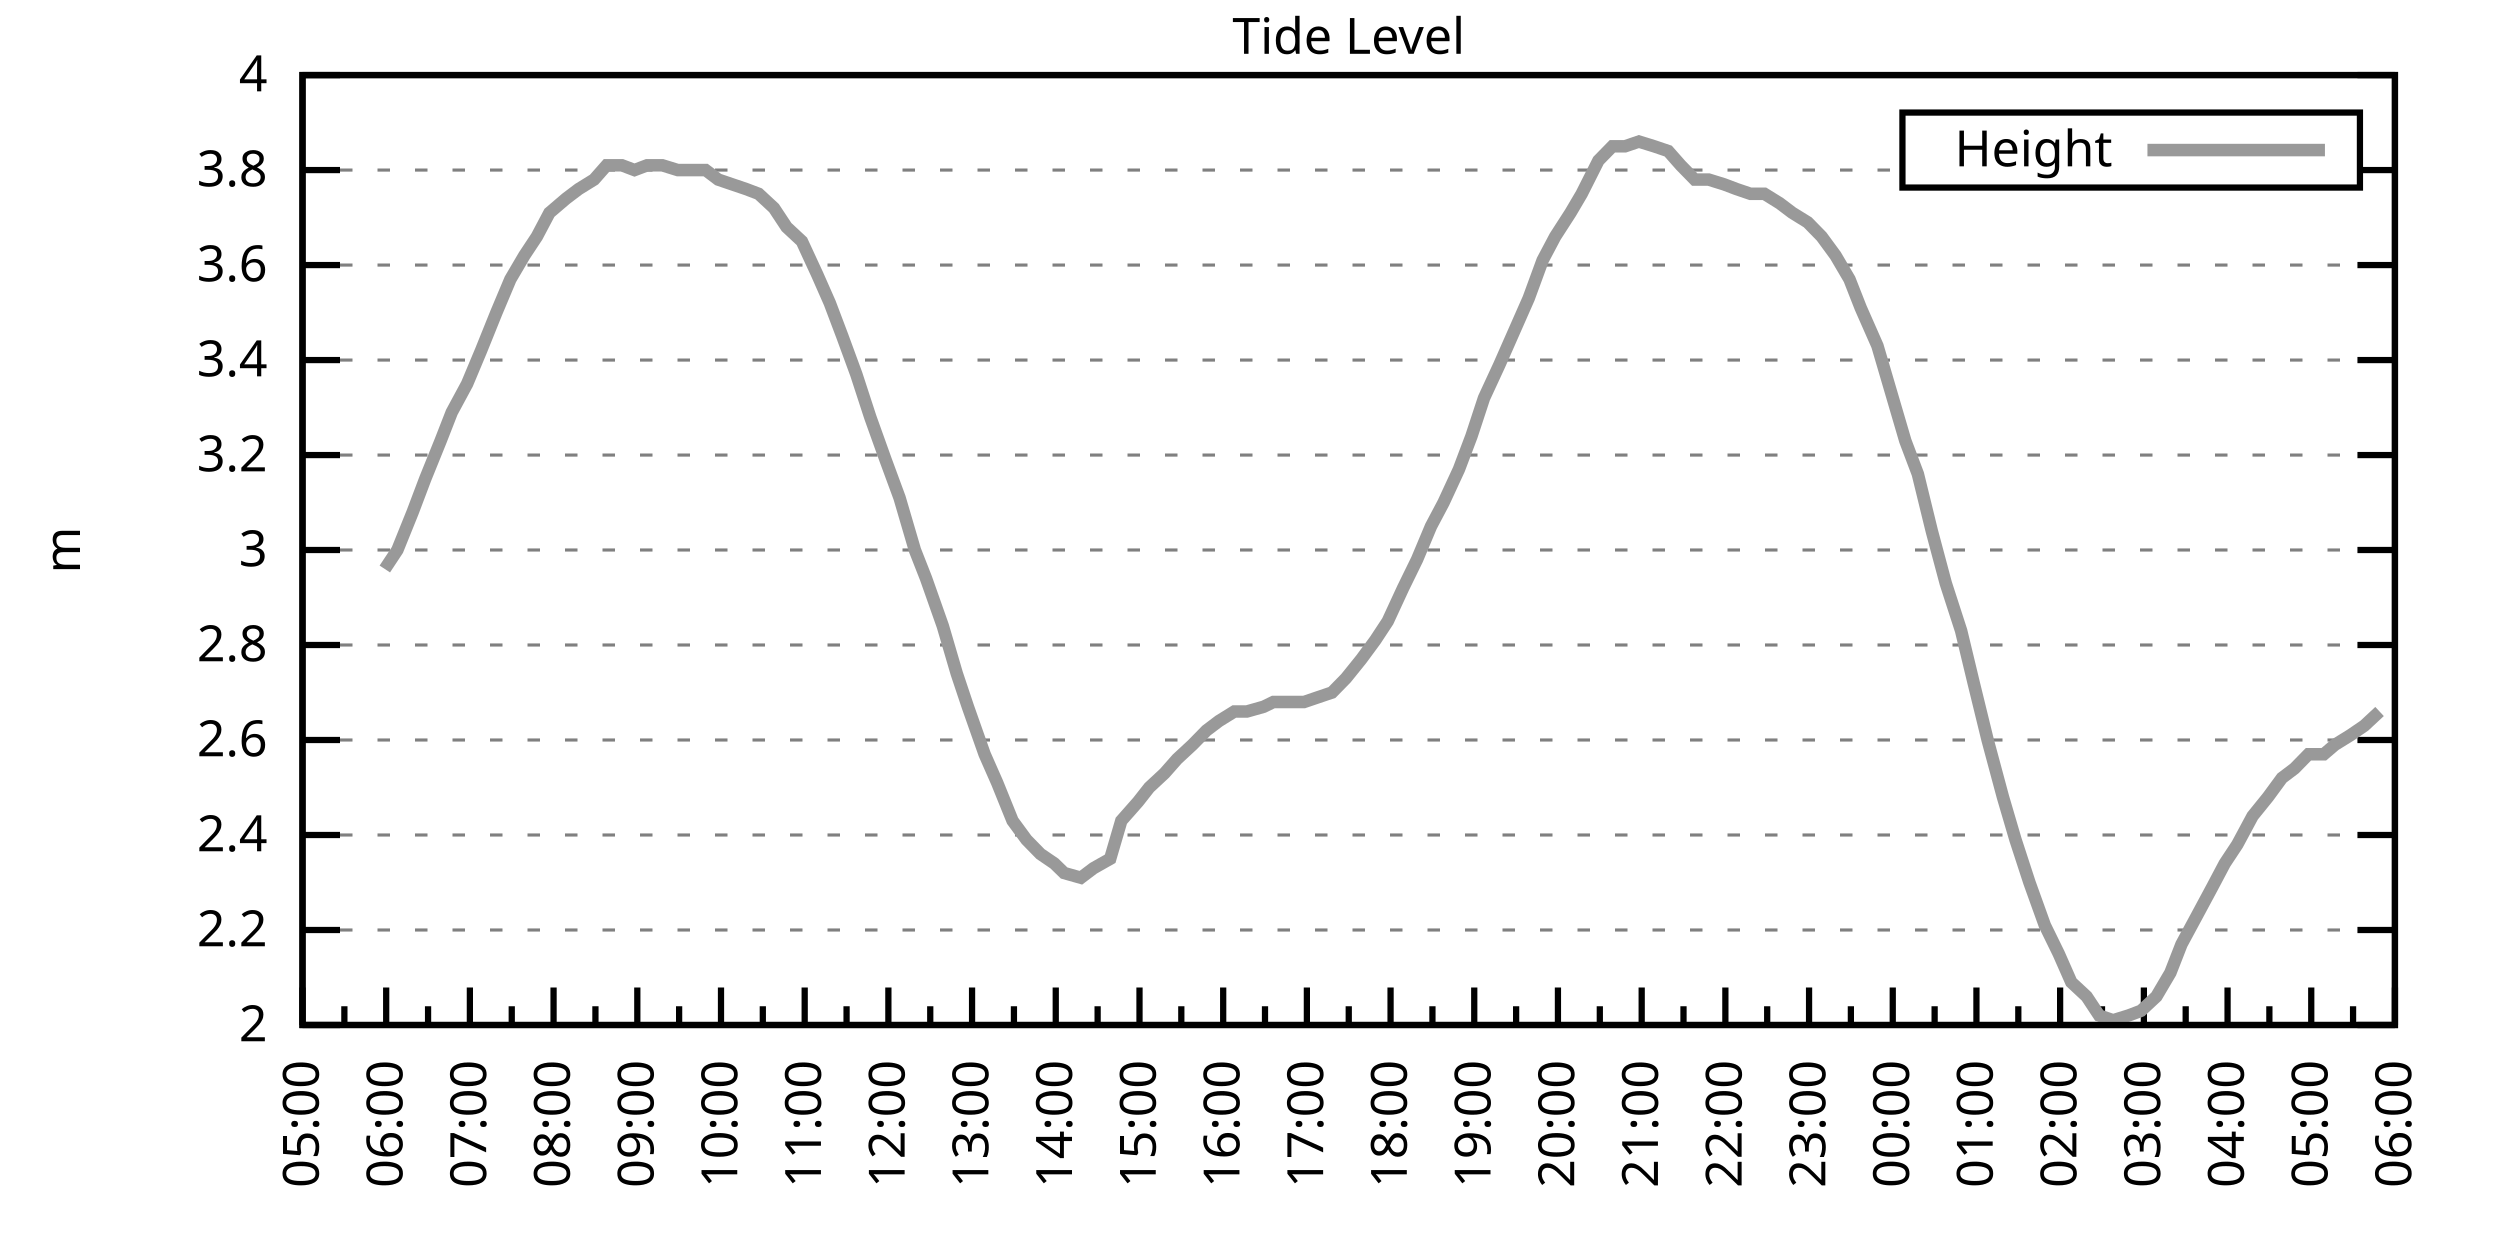
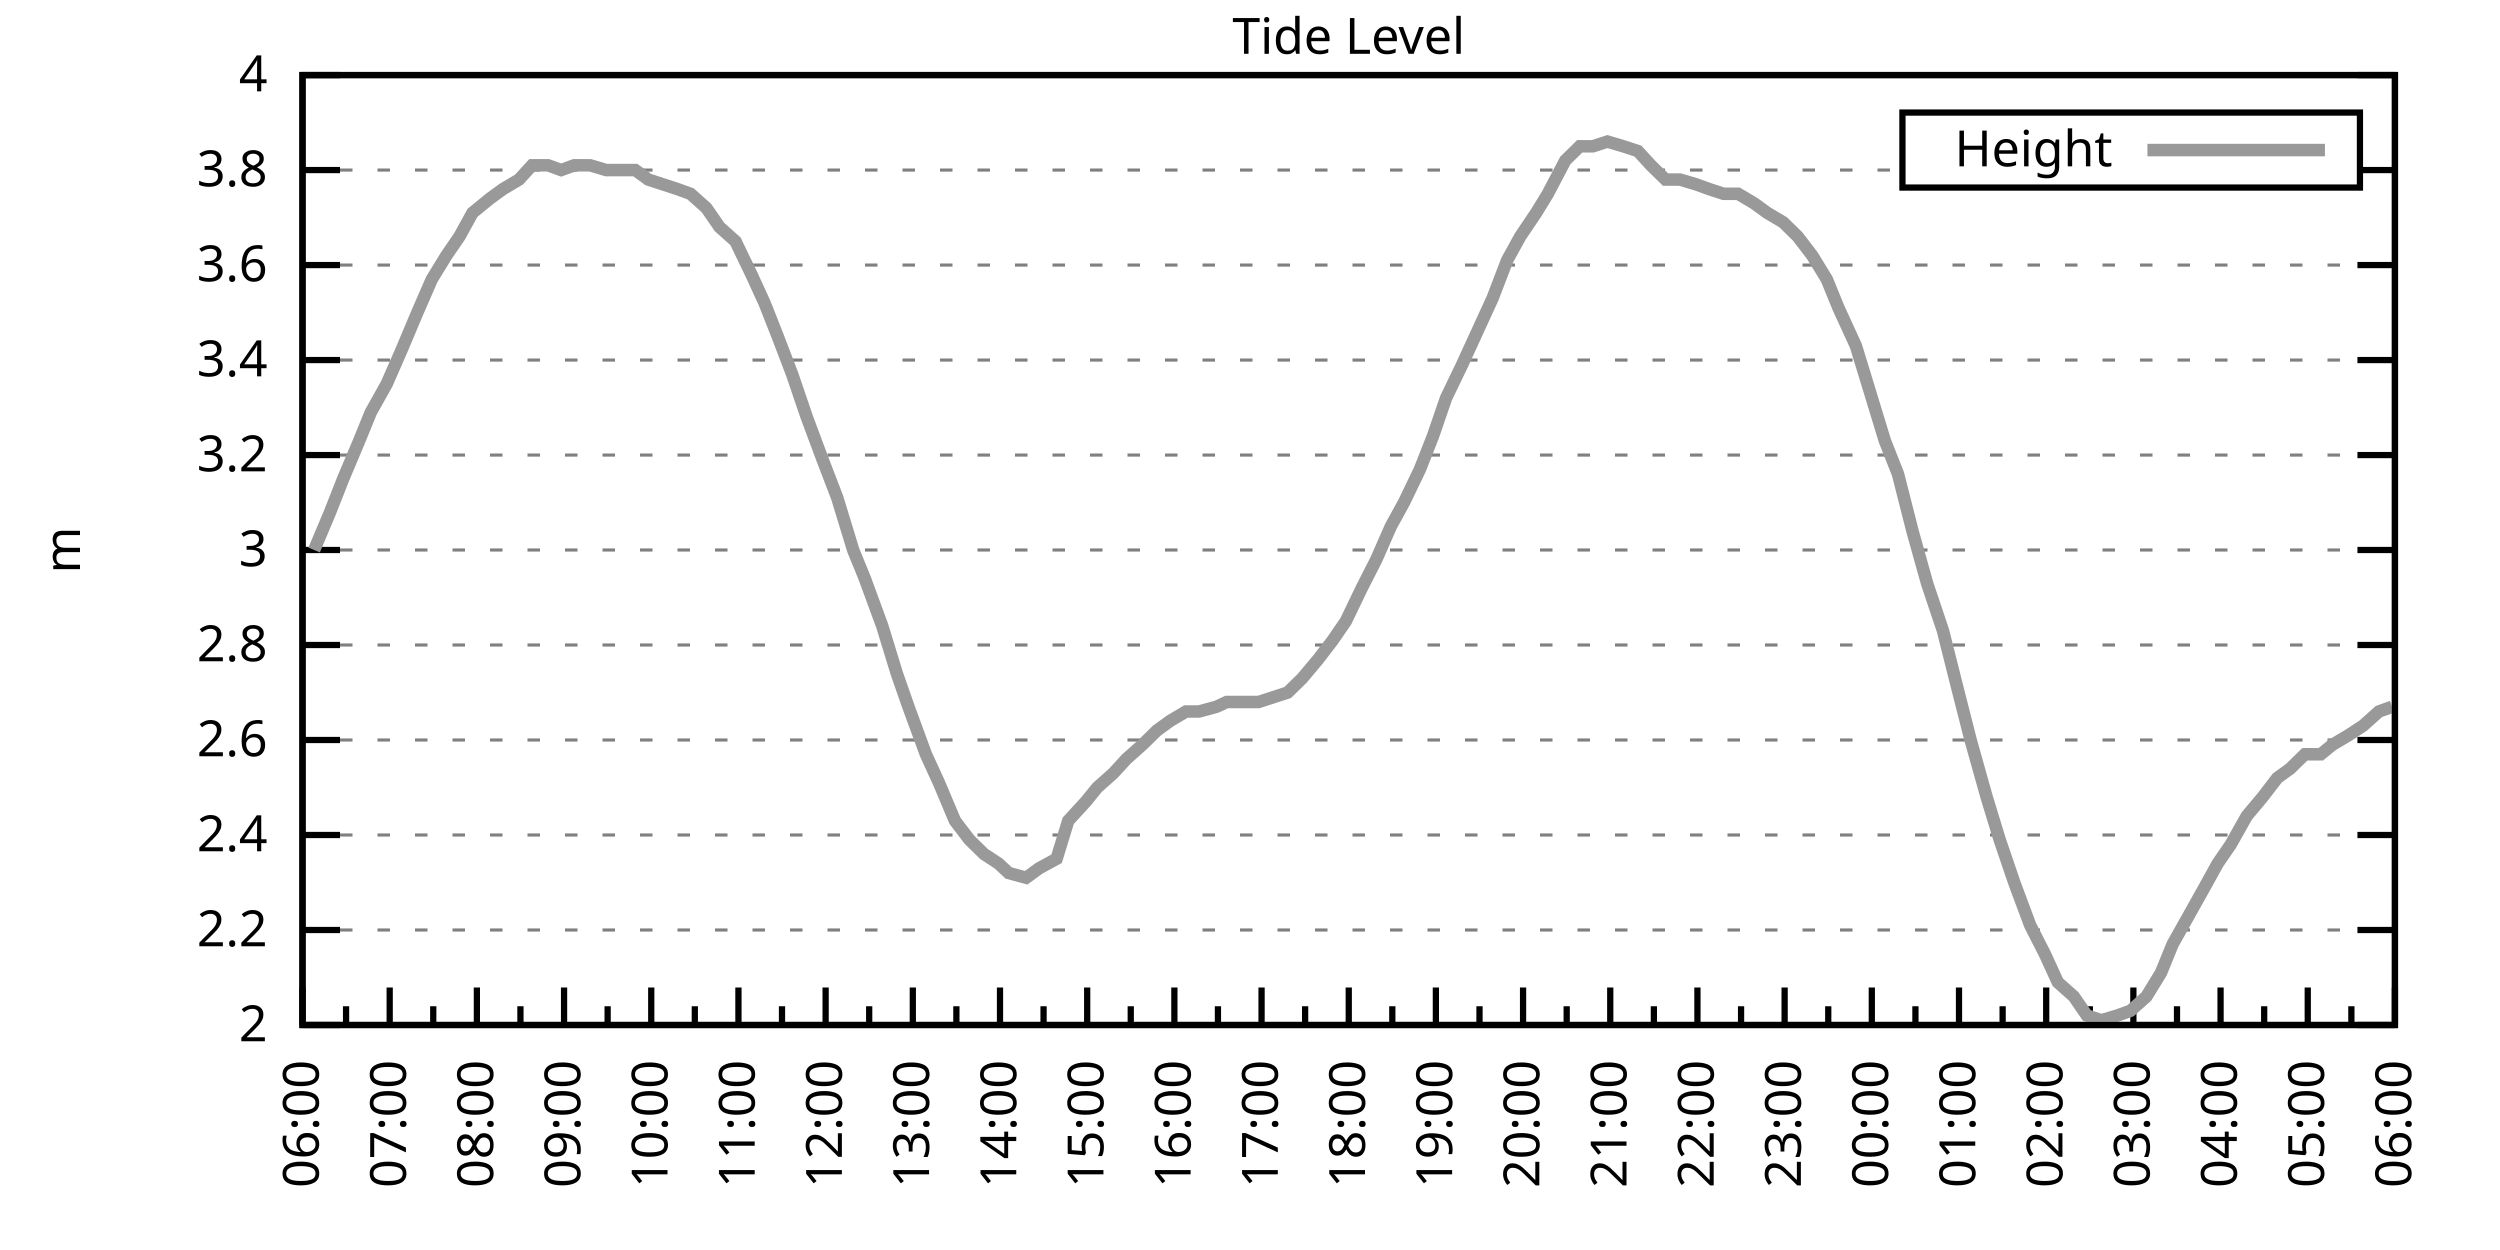
<svg xmlns="http://www.w3.org/2000/svg" xmlns:xlink="http://www.w3.org/1999/xlink" width="400" height="200" viewBox="0 0 400 200">
  <g id="gnuplot_canvas">
    <rect x="0" y="0" width="400" height="200" fill="none" />
    <defs>
      <circle id="gpDot" r="0.5" stroke-width="0.5" stroke="currentColor" />
      <path id="gpPt0" stroke-width="0.333" stroke="currentColor" d="M-1,0 h2 M0,-1 v2" />
      <path id="gpPt1" stroke-width="0.333" stroke="currentColor" d="M-1,-1 L1,1 M1,-1 L-1,1" />
      <path id="gpPt2" stroke-width="0.333" stroke="currentColor" d="M-1,0 L1,0 M0,-1 L0,1 M-1,-1 L1,1 M-1,1 L1,-1" />
      <rect id="gpPt3" stroke-width="0.333" stroke="currentColor" x="-1" y="-1" width="2" height="2" />
      <rect id="gpPt4" stroke-width="0.333" stroke="currentColor" fill="currentColor" x="-1" y="-1" width="2" height="2" />
      <circle id="gpPt5" stroke-width="0.333" stroke="currentColor" cx="0" cy="0" r="1" />
      <use xlink:href="#gpPt5" id="gpPt6" fill="currentColor" stroke="none" />
      <path id="gpPt7" stroke-width="0.333" stroke="currentColor" d="M0,-1.33 L-1.33,0.67 L1.33,0.67 z" />
      <use xlink:href="#gpPt7" id="gpPt8" fill="currentColor" stroke="none" />
      <use xlink:href="#gpPt7" id="gpPt9" stroke="currentColor" transform="rotate(180)" />
      <use xlink:href="#gpPt9" id="gpPt10" fill="currentColor" stroke="none" />
      <use xlink:href="#gpPt3" id="gpPt11" stroke="currentColor" transform="rotate(45)" />
      <use xlink:href="#gpPt11" id="gpPt12" fill="currentColor" stroke="none" />
      <path id="gpPt13" stroke-width="0.333" stroke="currentColor" d="M0,1.330 L1.265,0.411 L0.782,-1.067 L-0.782,-1.076 L-1.265,0.411 z" />
      <use xlink:href="#gpPt13" id="gpPt14" fill="currentColor" stroke="none" />
      <filter id="textbox" filterUnits="objectBoundingBox" x="0" y="0" height="1" width="1">
        <feFlood flood-color="white" flood-opacity="1" result="bgnd" />
        <feComposite in="SourceGraphic" in2="bgnd" operator="atop" />
      </filter>
      <filter id="greybox" filterUnits="objectBoundingBox" x="0" y="0" height="1" width="1">
        <feFlood flood-color="lightgrey" flood-opacity="1" result="grey" />
        <feComposite in="SourceGraphic" in2="grey" operator="atop" />
      </filter>
    </defs>
    <g fill="none" color="white" stroke="currentColor" stroke-width="1.00" stroke-linecap="butt" stroke-linejoin="miter">
</g>
    <g fill="none" color="black" stroke="currentColor" stroke-width="1.00" stroke-linecap="butt" stroke-linejoin="miter">
      <g stroke="none" shape-rendering="crispEdges">
        <polygon fill="rgb(255, 255, 255)" points="48.40,164.00 383.18,164.00 383.18,12.02 48.40,12.02 " />
      </g>
    </g>
    <g fill="none" color="black" stroke="currentColor" stroke-width="1.00" stroke-linecap="butt" stroke-linejoin="miter">
</g>
    <g fill="none" color="black" stroke="black" stroke-width="0.50" stroke-linecap="butt" stroke-linejoin="miter">
</g>
    <g fill="none" color="gray" stroke="currentColor" stroke-width="0.50" stroke-linecap="butt" stroke-linejoin="miter">
      <path stroke="gray" stroke-dasharray="2,4" class="gridline" d="M48.40,164.00 L383.19,164.00  " />
    </g>
    <g fill="none" color="gray" stroke="gray" stroke-width="1.00" stroke-linecap="butt" stroke-linejoin="miter">
</g>
    <g fill="none" color="black" stroke="currentColor" stroke-width="1.00" stroke-linecap="butt" stroke-linejoin="miter">
      <path stroke="black" d="M48.40,164.00 L54.40,164.00 M383.19,164.00 L377.19,164.00  " />
      <g transform="translate(42.80,166.60)" stroke="none" fill="black" font-family="Sans" font-size="8.00" text-anchor="end">
        <text>
          <tspan font-family="Sans"> 2</tspan>
        </text>
      </g>
    </g>
    <g fill="none" color="black" stroke="currentColor" stroke-width="1.00" stroke-linecap="butt" stroke-linejoin="miter">
</g>
    <g fill="none" color="black" stroke="black" stroke-width="0.50" stroke-linecap="butt" stroke-linejoin="miter">
</g>
    <g fill="none" color="gray" stroke="currentColor" stroke-width="0.50" stroke-linecap="butt" stroke-linejoin="miter">
      <path stroke="gray" stroke-dasharray="2,4" class="gridline" d="M48.40,148.80 L383.19,148.80  " />
    </g>
    <g fill="none" color="gray" stroke="gray" stroke-width="1.00" stroke-linecap="butt" stroke-linejoin="miter">
</g>
    <g fill="none" color="black" stroke="currentColor" stroke-width="1.00" stroke-linecap="butt" stroke-linejoin="miter">
      <path stroke="black" d="M48.40,148.80 L54.40,148.80 M383.19,148.80 L377.19,148.80  " />
      <g transform="translate(42.80,151.40)" stroke="none" fill="black" font-family="Sans" font-size="8.00" text-anchor="end">
        <text>
          <tspan font-family="Sans"> 2.2</tspan>
        </text>
      </g>
    </g>
    <g fill="none" color="black" stroke="currentColor" stroke-width="1.00" stroke-linecap="butt" stroke-linejoin="miter">
</g>
    <g fill="none" color="black" stroke="black" stroke-width="0.50" stroke-linecap="butt" stroke-linejoin="miter">
</g>
    <g fill="none" color="gray" stroke="currentColor" stroke-width="0.50" stroke-linecap="butt" stroke-linejoin="miter">
      <path stroke="gray" stroke-dasharray="2,4" class="gridline" d="M48.40,133.60 L383.19,133.60  " />
    </g>
    <g fill="none" color="gray" stroke="gray" stroke-width="1.00" stroke-linecap="butt" stroke-linejoin="miter">
</g>
    <g fill="none" color="black" stroke="currentColor" stroke-width="1.00" stroke-linecap="butt" stroke-linejoin="miter">
      <path stroke="black" d="M48.40,133.60 L54.40,133.60 M383.19,133.60 L377.19,133.60  " />
      <g transform="translate(42.80,136.20)" stroke="none" fill="black" font-family="Sans" font-size="8.00" text-anchor="end">
        <text>
          <tspan font-family="Sans"> 2.4</tspan>
        </text>
      </g>
    </g>
    <g fill="none" color="black" stroke="currentColor" stroke-width="1.00" stroke-linecap="butt" stroke-linejoin="miter">
</g>
    <g fill="none" color="black" stroke="black" stroke-width="0.50" stroke-linecap="butt" stroke-linejoin="miter">
</g>
    <g fill="none" color="gray" stroke="currentColor" stroke-width="0.50" stroke-linecap="butt" stroke-linejoin="miter">
      <path stroke="gray" stroke-dasharray="2,4" class="gridline" d="M48.40,118.40 L383.19,118.40  " />
    </g>
    <g fill="none" color="gray" stroke="gray" stroke-width="1.00" stroke-linecap="butt" stroke-linejoin="miter">
</g>
    <g fill="none" color="black" stroke="currentColor" stroke-width="1.00" stroke-linecap="butt" stroke-linejoin="miter">
      <path stroke="black" d="M48.40,118.40 L54.40,118.40 M383.19,118.40 L377.19,118.40  " />
      <g transform="translate(42.80,121.00)" stroke="none" fill="black" font-family="Sans" font-size="8.00" text-anchor="end">
        <text>
          <tspan font-family="Sans"> 2.6</tspan>
        </text>
      </g>
    </g>
    <g fill="none" color="black" stroke="currentColor" stroke-width="1.00" stroke-linecap="butt" stroke-linejoin="miter">
</g>
    <g fill="none" color="black" stroke="black" stroke-width="0.50" stroke-linecap="butt" stroke-linejoin="miter">
</g>
    <g fill="none" color="gray" stroke="currentColor" stroke-width="0.50" stroke-linecap="butt" stroke-linejoin="miter">
      <path stroke="gray" stroke-dasharray="2,4" class="gridline" d="M48.40,103.20 L383.19,103.20  " />
    </g>
    <g fill="none" color="gray" stroke="gray" stroke-width="1.00" stroke-linecap="butt" stroke-linejoin="miter">
</g>
    <g fill="none" color="black" stroke="currentColor" stroke-width="1.00" stroke-linecap="butt" stroke-linejoin="miter">
      <path stroke="black" d="M48.40,103.20 L54.40,103.20 M383.19,103.20 L377.19,103.20  " />
      <g transform="translate(42.80,105.80)" stroke="none" fill="black" font-family="Sans" font-size="8.00" text-anchor="end">
        <text>
          <tspan font-family="Sans"> 2.8</tspan>
        </text>
      </g>
    </g>
    <g fill="none" color="black" stroke="currentColor" stroke-width="1.00" stroke-linecap="butt" stroke-linejoin="miter">
</g>
    <g fill="none" color="black" stroke="black" stroke-width="0.50" stroke-linecap="butt" stroke-linejoin="miter">
</g>
    <g fill="none" color="gray" stroke="currentColor" stroke-width="0.50" stroke-linecap="butt" stroke-linejoin="miter">
      <path stroke="gray" stroke-dasharray="2,4" class="gridline" d="M48.40,88.00 L383.19,88.00  " />
    </g>
    <g fill="none" color="gray" stroke="gray" stroke-width="1.00" stroke-linecap="butt" stroke-linejoin="miter">
</g>
    <g fill="none" color="black" stroke="currentColor" stroke-width="1.00" stroke-linecap="butt" stroke-linejoin="miter">
      <path stroke="black" d="M48.40,88.00 L54.40,88.00 M383.19,88.00 L377.19,88.00  " />
      <g transform="translate(42.80,90.60)" stroke="none" fill="black" font-family="Sans" font-size="8.00" text-anchor="end">
        <text>
          <tspan font-family="Sans"> 3</tspan>
        </text>
      </g>
    </g>
    <g fill="none" color="black" stroke="currentColor" stroke-width="1.00" stroke-linecap="butt" stroke-linejoin="miter">
</g>
    <g fill="none" color="black" stroke="black" stroke-width="0.50" stroke-linecap="butt" stroke-linejoin="miter">
</g>
    <g fill="none" color="gray" stroke="currentColor" stroke-width="0.50" stroke-linecap="butt" stroke-linejoin="miter">
      <path stroke="gray" stroke-dasharray="2,4" class="gridline" d="M48.40,72.81 L383.19,72.81  " />
    </g>
    <g fill="none" color="gray" stroke="gray" stroke-width="1.00" stroke-linecap="butt" stroke-linejoin="miter">
</g>
    <g fill="none" color="black" stroke="currentColor" stroke-width="1.00" stroke-linecap="butt" stroke-linejoin="miter">
      <path stroke="black" d="M48.40,72.81 L54.40,72.81 M383.19,72.81 L377.19,72.81  " />
      <g transform="translate(42.80,75.41)" stroke="none" fill="black" font-family="Sans" font-size="8.00" text-anchor="end">
        <text>
          <tspan font-family="Sans"> 3.2</tspan>
        </text>
      </g>
    </g>
    <g fill="none" color="black" stroke="currentColor" stroke-width="1.00" stroke-linecap="butt" stroke-linejoin="miter">
</g>
    <g fill="none" color="black" stroke="black" stroke-width="0.50" stroke-linecap="butt" stroke-linejoin="miter">
</g>
    <g fill="none" color="gray" stroke="currentColor" stroke-width="0.50" stroke-linecap="butt" stroke-linejoin="miter">
      <path stroke="gray" stroke-dasharray="2,4" class="gridline" d="M48.40,57.61 L383.19,57.61  " />
    </g>
    <g fill="none" color="gray" stroke="gray" stroke-width="1.00" stroke-linecap="butt" stroke-linejoin="miter">
</g>
    <g fill="none" color="black" stroke="currentColor" stroke-width="1.00" stroke-linecap="butt" stroke-linejoin="miter">
      <path stroke="black" d="M48.40,57.61 L54.40,57.61 M383.19,57.61 L377.19,57.61  " />
      <g transform="translate(42.80,60.21)" stroke="none" fill="black" font-family="Sans" font-size="8.00" text-anchor="end">
        <text>
          <tspan font-family="Sans"> 3.4</tspan>
        </text>
      </g>
    </g>
    <g fill="none" color="black" stroke="currentColor" stroke-width="1.00" stroke-linecap="butt" stroke-linejoin="miter">
</g>
    <g fill="none" color="black" stroke="black" stroke-width="0.50" stroke-linecap="butt" stroke-linejoin="miter">
</g>
    <g fill="none" color="gray" stroke="currentColor" stroke-width="0.50" stroke-linecap="butt" stroke-linejoin="miter">
      <path stroke="gray" stroke-dasharray="2,4" class="gridline" d="M48.40,42.41 L383.19,42.41  " />
    </g>
    <g fill="none" color="gray" stroke="gray" stroke-width="1.00" stroke-linecap="butt" stroke-linejoin="miter">
</g>
    <g fill="none" color="black" stroke="currentColor" stroke-width="1.00" stroke-linecap="butt" stroke-linejoin="miter">
      <path stroke="black" d="M48.40,42.41 L54.40,42.41 M383.19,42.41 L377.19,42.41  " />
      <g transform="translate(42.80,45.01)" stroke="none" fill="black" font-family="Sans" font-size="8.00" text-anchor="end">
        <text>
          <tspan font-family="Sans"> 3.6</tspan>
        </text>
      </g>
    </g>
    <g fill="none" color="black" stroke="currentColor" stroke-width="1.00" stroke-linecap="butt" stroke-linejoin="miter">
</g>
    <g fill="none" color="black" stroke="black" stroke-width="0.50" stroke-linecap="butt" stroke-linejoin="miter">
</g>
    <g fill="none" color="gray" stroke="currentColor" stroke-width="0.50" stroke-linecap="butt" stroke-linejoin="miter">
      <path stroke="gray" stroke-dasharray="2,4" class="gridline" d="M48.40,27.21 L304.39,27.21 M377.59,27.21 L383.19,27.21  " />
    </g>
    <g fill="none" color="gray" stroke="gray" stroke-width="1.00" stroke-linecap="butt" stroke-linejoin="miter">
</g>
    <g fill="none" color="black" stroke="currentColor" stroke-width="1.00" stroke-linecap="butt" stroke-linejoin="miter">
      <path stroke="black" d="M48.40,27.21 L54.40,27.21 M383.19,27.21 L377.19,27.21  " />
      <g transform="translate(42.80,29.81)" stroke="none" fill="black" font-family="Sans" font-size="8.00" text-anchor="end">
        <text>
          <tspan font-family="Sans"> 3.8</tspan>
        </text>
      </g>
    </g>
    <g fill="none" color="black" stroke="currentColor" stroke-width="1.00" stroke-linecap="butt" stroke-linejoin="miter">
</g>
    <g fill="none" color="black" stroke="black" stroke-width="0.50" stroke-linecap="butt" stroke-linejoin="miter">
</g>
    <g fill="none" color="gray" stroke="currentColor" stroke-width="0.50" stroke-linecap="butt" stroke-linejoin="miter">
      <path stroke="gray" stroke-dasharray="2,4" class="gridline" d="M48.40,12.01 L383.19,12.01  " />
    </g>
    <g fill="none" color="gray" stroke="gray" stroke-width="1.00" stroke-linecap="butt" stroke-linejoin="miter">
</g>
    <g fill="none" color="black" stroke="currentColor" stroke-width="1.00" stroke-linecap="butt" stroke-linejoin="miter">
      <path stroke="black" d="M48.40,12.01 L54.40,12.01 M383.19,12.01 L377.19,12.01  " />
      <g transform="translate(42.80,14.61)" stroke="none" fill="black" font-family="Sans" font-size="8.00" text-anchor="end">
        <text>
          <tspan font-family="Sans"> 4</tspan>
        </text>
      </g>
    </g>
    <g fill="none" color="black" stroke="currentColor" stroke-width="1.00" stroke-linecap="butt" stroke-linejoin="miter">
      <path stroke="black" d="M48.40,164.00 L48.40,158.00  " />
      <g transform="translate(51.00,169.60) rotate(270)" stroke="none" fill="black" font-family="Sans" font-size="8.00" text-anchor="end">
        <text>
+           <tspan font-family="Sans">06:00</tspan>
+         </text>
+       </g>
+     </g>
+     <g fill="none" color="black" stroke="currentColor" stroke-width="1.00" stroke-linecap="butt" stroke-linejoin="miter">
+       <path stroke="black" d="M55.37,164.00 L55.37,161.00 M62.35,164.00 L62.35,158.00  " />
+       <g transform="translate(64.95,169.60) rotate(270)" stroke="none" fill="black" font-family="Sans" font-size="8.00" text-anchor="end">
+         <text>
+           <tspan font-family="Sans">07:00</tspan>
+         </text>
+       </g>
+     </g>
+     <g fill="none" color="black" stroke="currentColor" stroke-width="1.00" stroke-linecap="butt" stroke-linejoin="miter">
+       <path stroke="black" d="M69.32,164.00 L69.32,161.00 M76.30,164.00 L76.30,158.00  " />
+       <g transform="translate(78.90,169.60) rotate(270)" stroke="none" fill="black" font-family="Sans" font-size="8.00" text-anchor="end">
+         <text>
+           <tspan font-family="Sans">08:00</tspan>
+         </text>
+       </g>
+     </g>
+     <g fill="none" color="black" stroke="currentColor" stroke-width="1.00" stroke-linecap="butt" stroke-linejoin="miter">
+       <path stroke="black" d="M83.27,164.00 L83.27,161.00 M90.25,164.00 L90.25,158.00  " />
+       <g transform="translate(92.85,169.60) rotate(270)" stroke="none" fill="black" font-family="Sans" font-size="8.00" text-anchor="end">
+         <text>
+           <tspan font-family="Sans">09:00</tspan>
+         </text>
+       </g>
+     </g>
+     <g fill="none" color="black" stroke="currentColor" stroke-width="1.00" stroke-linecap="butt" stroke-linejoin="miter">
+       <path stroke="black" d="M97.22,164.00 L97.22,161.00 M104.20,164.00 L104.20,158.00  " />
+       <g transform="translate(106.80,169.60) rotate(270)" stroke="none" fill="black" font-family="Sans" font-size="8.00" text-anchor="end">
+         <text>
+           <tspan font-family="Sans">10:00</tspan>
+         </text>
+       </g>
+     </g>
+     <g fill="none" color="black" stroke="currentColor" stroke-width="1.00" stroke-linecap="butt" stroke-linejoin="miter">
+       <path stroke="black" d="M111.17,164.00 L111.17,161.00 M118.15,164.00 L118.15,158.00  " />
+       <g transform="translate(120.75,169.60) rotate(270)" stroke="none" fill="black" font-family="Sans" font-size="8.00" text-anchor="end">
+         <text>
+           <tspan font-family="Sans">11:00</tspan>
+         </text>
+       </g>
+     </g>
+     <g fill="none" color="black" stroke="currentColor" stroke-width="1.00" stroke-linecap="butt" stroke-linejoin="miter">
+       <path stroke="black" d="M125.12,164.00 L125.12,161.00 M132.10,164.00 L132.10,158.00  " />
+       <g transform="translate(134.70,169.60) rotate(270)" stroke="none" fill="black" font-family="Sans" font-size="8.00" text-anchor="end">
+         <text>
+           <tspan font-family="Sans">12:00</tspan>
+         </text>
+       </g>
+     </g>
+     <g fill="none" color="black" stroke="currentColor" stroke-width="1.00" stroke-linecap="butt" stroke-linejoin="miter">
+       <path stroke="black" d="M139.07,164.00 L139.07,161.00 M146.05,164.00 L146.05,158.00  " />
+       <g transform="translate(148.65,169.60) rotate(270)" stroke="none" fill="black" font-family="Sans" font-size="8.00" text-anchor="end">
+         <text>
+           <tspan font-family="Sans">13:00</tspan>
+         </text>
+       </g>
+     </g>
+     <g fill="none" color="black" stroke="currentColor" stroke-width="1.00" stroke-linecap="butt" stroke-linejoin="miter">
+       <path stroke="black" d="M153.02,164.00 L153.02,161.00 M160.00,164.00 L160.00,158.00  " />
+       <g transform="translate(162.60,169.60) rotate(270)" stroke="none" fill="black" font-family="Sans" font-size="8.00" text-anchor="end">
+         <text>
+           <tspan font-family="Sans">14:00</tspan>
+         </text>
+       </g>
+     </g>
+     <g fill="none" color="black" stroke="currentColor" stroke-width="1.00" stroke-linecap="butt" stroke-linejoin="miter">
+       <path stroke="black" d="M166.97,164.00 L166.97,161.00 M173.95,164.00 L173.95,158.00  " />
+       <g transform="translate(176.55,169.60) rotate(270)" stroke="none" fill="black" font-family="Sans" font-size="8.00" text-anchor="end">
+         <text>
+           <tspan font-family="Sans">15:00</tspan>
+         </text>
+       </g>
+     </g>
+     <g fill="none" color="black" stroke="currentColor" stroke-width="1.00" stroke-linecap="butt" stroke-linejoin="miter">
+       <path stroke="black" d="M180.92,164.00 L180.92,161.00 M187.90,164.00 L187.90,158.00  " />
+       <g transform="translate(190.50,169.60) rotate(270)" stroke="none" fill="black" font-family="Sans" font-size="8.00" text-anchor="end">
+         <text>
+           <tspan font-family="Sans">16:00</tspan>
+         </text>
+       </g>
+     </g>
+     <g fill="none" color="black" stroke="currentColor" stroke-width="1.00" stroke-linecap="butt" stroke-linejoin="miter">
+       <path stroke="black" d="M194.87,164.00 L194.87,161.00 M201.85,164.00 L201.85,158.00  " />
+       <g transform="translate(204.45,169.60) rotate(270)" stroke="none" fill="black" font-family="Sans" font-size="8.00" text-anchor="end">
+         <text>
+           <tspan font-family="Sans">17:00</tspan>
+         </text>
+       </g>
+     </g>
+     <g fill="none" color="black" stroke="currentColor" stroke-width="1.00" stroke-linecap="butt" stroke-linejoin="miter">
+       <path stroke="black" d="M208.82,164.00 L208.82,161.00 M215.80,164.00 L215.80,158.00  " />
+       <g transform="translate(218.40,169.60) rotate(270)" stroke="none" fill="black" font-family="Sans" font-size="8.00" text-anchor="end">
+         <text>
+           <tspan font-family="Sans">18:00</tspan>
+         </text>
+       </g>
+     </g>
+     <g fill="none" color="black" stroke="currentColor" stroke-width="1.00" stroke-linecap="butt" stroke-linejoin="miter">
+       <path stroke="black" d="M222.77,164.00 L222.77,161.00 M229.74,164.00 L229.74,158.00  " />
+       <g transform="translate(232.34,169.60) rotate(270)" stroke="none" fill="black" font-family="Sans" font-size="8.00" text-anchor="end">
+         <text>
+           <tspan font-family="Sans">19:00</tspan>
+         </text>
+       </g>
+     </g>
+     <g fill="none" color="black" stroke="currentColor" stroke-width="1.00" stroke-linecap="butt" stroke-linejoin="miter">
+       <path stroke="black" d="M236.72,164.00 L236.72,161.00 M243.69,164.00 L243.69,158.00  " />
+       <g transform="translate(246.29,169.60) rotate(270)" stroke="none" fill="black" font-family="Sans" font-size="8.00" text-anchor="end">
+         <text>
+           <tspan font-family="Sans">20:00</tspan>
+         </text>
+       </g>
+     </g>
+     <g fill="none" color="black" stroke="currentColor" stroke-width="1.00" stroke-linecap="butt" stroke-linejoin="miter">
+       <path stroke="black" d="M250.67,164.00 L250.67,161.00 M257.64,164.00 L257.64,158.00  " />
+       <g transform="translate(260.24,169.60) rotate(270)" stroke="none" fill="black" font-family="Sans" font-size="8.00" text-anchor="end">
+         <text>
+           <tspan font-family="Sans">21:00</tspan>
+         </text>
+       </g>
+     </g>
+     <g fill="none" color="black" stroke="currentColor" stroke-width="1.00" stroke-linecap="butt" stroke-linejoin="miter">
+       <path stroke="black" d="M264.62,164.00 L264.62,161.00 M271.59,164.00 L271.59,158.00  " />
+       <g transform="translate(274.19,169.60) rotate(270)" stroke="none" fill="black" font-family="Sans" font-size="8.00" text-anchor="end">
+         <text>
+           <tspan font-family="Sans">22:00</tspan>
+         </text>
+       </g>
+     </g>
+     <g fill="none" color="black" stroke="currentColor" stroke-width="1.00" stroke-linecap="butt" stroke-linejoin="miter">
+       <path stroke="black" d="M278.57,164.00 L278.57,161.00 M285.54,164.00 L285.54,158.00  " />
+       <g transform="translate(288.14,169.60) rotate(270)" stroke="none" fill="black" font-family="Sans" font-size="8.00" text-anchor="end">
+         <text>
+           <tspan font-family="Sans">23:00</tspan>
+         </text>
+       </g>
+     </g>
+     <g fill="none" color="black" stroke="currentColor" stroke-width="1.00" stroke-linecap="butt" stroke-linejoin="miter">
+       <path stroke="black" d="M292.52,164.00 L292.52,161.00 M299.49,164.00 L299.49,158.00  " />
+       <g transform="translate(302.09,169.60) rotate(270)" stroke="none" fill="black" font-family="Sans" font-size="8.00" text-anchor="end">
+         <text>
+           <tspan font-family="Sans">00:00</tspan>
+         </text>
+       </g>
+     </g>
+     <g fill="none" color="black" stroke="currentColor" stroke-width="1.00" stroke-linecap="butt" stroke-linejoin="miter">
+       <path stroke="black" d="M306.47,164.00 L306.47,161.00 M313.44,164.00 L313.44,158.00  " />
+       <g transform="translate(316.04,169.60) rotate(270)" stroke="none" fill="black" font-family="Sans" font-size="8.00" text-anchor="end">
+         <text>
+           <tspan font-family="Sans">01:00</tspan>
+         </text>
+       </g>
+     </g>
+     <g fill="none" color="black" stroke="currentColor" stroke-width="1.00" stroke-linecap="butt" stroke-linejoin="miter">
+       <path stroke="black" d="M320.42,164.00 L320.42,161.00 M327.39,164.00 L327.39,158.00  " />
+       <g transform="translate(329.99,169.60) rotate(270)" stroke="none" fill="black" font-family="Sans" font-size="8.00" text-anchor="end">
+         <text>
+           <tspan font-family="Sans">02:00</tspan>
+         </text>
+       </g>
+     </g>
+     <g fill="none" color="black" stroke="currentColor" stroke-width="1.00" stroke-linecap="butt" stroke-linejoin="miter">
+       <path stroke="black" d="M334.37,164.00 L334.37,161.00 M341.34,164.00 L341.34,158.00  " />
+       <g transform="translate(343.94,169.60) rotate(270)" stroke="none" fill="black" font-family="Sans" font-size="8.00" text-anchor="end">
+         <text>
+           <tspan font-family="Sans">03:00</tspan>
+         </text>
+       </g>
+     </g>
+     <g fill="none" color="black" stroke="currentColor" stroke-width="1.00" stroke-linecap="butt" stroke-linejoin="miter">
+       <path stroke="black" d="M348.32,164.00 L348.32,161.00 M355.29,164.00 L355.29,158.00  " />
+       <g transform="translate(357.89,169.60) rotate(270)" stroke="none" fill="black" font-family="Sans" font-size="8.00" text-anchor="end">
+         <text>
+           <tspan font-family="Sans">04:00</tspan>
+         </text>
+       </g>
+     </g>
+     <g fill="none" color="black" stroke="currentColor" stroke-width="1.00" stroke-linecap="butt" stroke-linejoin="miter">
+       <path stroke="black" d="M362.27,164.00 L362.27,161.00 M369.24,164.00 L369.24,158.00  " />
+       <g transform="translate(371.84,169.60) rotate(270)" stroke="none" fill="black" font-family="Sans" font-size="8.00" text-anchor="end">
+         <text>
          <tspan font-family="Sans">05:00</tspan>
        </text>
      </g>
    </g>
    <g fill="none" color="black" stroke="currentColor" stroke-width="1.00" stroke-linecap="butt" stroke-linejoin="miter">
-       <path stroke="black" d="M55.10,164.00 L55.10,161.00 M61.79,164.00 L61.79,158.00  " />
-       <g transform="translate(64.39,169.60) rotate(270)" stroke="none" fill="black" font-family="Sans" font-size="8.00" text-anchor="end">
-         <text>
-           <tspan font-family="Sans">06:00</tspan>
-         </text>
-       </g>
-     </g>
-     <g fill="none" color="black" stroke="currentColor" stroke-width="1.00" stroke-linecap="butt" stroke-linejoin="miter">
-       <path stroke="black" d="M68.49,164.00 L68.49,161.00 M75.18,164.00 L75.18,158.00  " />
-       <g transform="translate(77.78,169.60) rotate(270)" stroke="none" fill="black" font-family="Sans" font-size="8.00" text-anchor="end">
-         <text>
-           <tspan font-family="Sans">07:00</tspan>
-         </text>
-       </g>
-     </g>
-     <g fill="none" color="black" stroke="currentColor" stroke-width="1.00" stroke-linecap="butt" stroke-linejoin="miter">
-       <path stroke="black" d="M81.88,164.00 L81.88,161.00 M88.57,164.00 L88.57,158.00  " />
-       <g transform="translate(91.17,169.60) rotate(270)" stroke="none" fill="black" font-family="Sans" font-size="8.00" text-anchor="end">
-         <text>
-           <tspan font-family="Sans">08:00</tspan>
-         </text>
-       </g>
-     </g>
-     <g fill="none" color="black" stroke="currentColor" stroke-width="1.00" stroke-linecap="butt" stroke-linejoin="miter">
-       <path stroke="black" d="M95.27,164.00 L95.27,161.00 M101.97,164.00 L101.97,158.00  " />
-       <g transform="translate(104.57,169.60) rotate(270)" stroke="none" fill="black" font-family="Sans" font-size="8.00" text-anchor="end">
-         <text>
-           <tspan font-family="Sans">09:00</tspan>
-         </text>
-       </g>
-     </g>
-     <g fill="none" color="black" stroke="currentColor" stroke-width="1.00" stroke-linecap="butt" stroke-linejoin="miter">
-       <path stroke="black" d="M108.66,164.00 L108.66,161.00 M115.36,164.00 L115.36,158.00  " />
-       <g transform="translate(117.96,169.60) rotate(270)" stroke="none" fill="black" font-family="Sans" font-size="8.00" text-anchor="end">
-         <text>
-           <tspan font-family="Sans">10:00</tspan>
-         </text>
-       </g>
-     </g>
-     <g fill="none" color="black" stroke="currentColor" stroke-width="1.00" stroke-linecap="butt" stroke-linejoin="miter">
-       <path stroke="black" d="M122.05,164.00 L122.05,161.00 M128.75,164.00 L128.75,158.00  " />
-       <g transform="translate(131.35,169.60) rotate(270)" stroke="none" fill="black" font-family="Sans" font-size="8.00" text-anchor="end">
-         <text>
-           <tspan font-family="Sans">11:00</tspan>
-         </text>
-       </g>
-     </g>
-     <g fill="none" color="black" stroke="currentColor" stroke-width="1.00" stroke-linecap="butt" stroke-linejoin="miter">
-       <path stroke="black" d="M135.45,164.00 L135.45,161.00 M142.14,164.00 L142.14,158.00  " />
-       <g transform="translate(144.74,169.60) rotate(270)" stroke="none" fill="black" font-family="Sans" font-size="8.00" text-anchor="end">
-         <text>
-           <tspan font-family="Sans">12:00</tspan>
-         </text>
-       </g>
-     </g>
-     <g fill="none" color="black" stroke="currentColor" stroke-width="1.00" stroke-linecap="butt" stroke-linejoin="miter">
-       <path stroke="black" d="M148.84,164.00 L148.84,161.00 M155.53,164.00 L155.53,158.00  " />
-       <g transform="translate(158.13,169.60) rotate(270)" stroke="none" fill="black" font-family="Sans" font-size="8.00" text-anchor="end">
-         <text>
-           <tspan font-family="Sans">13:00</tspan>
-         </text>
-       </g>
-     </g>
-     <g fill="none" color="black" stroke="currentColor" stroke-width="1.00" stroke-linecap="butt" stroke-linejoin="miter">
-       <path stroke="black" d="M162.23,164.00 L162.23,161.00 M168.92,164.00 L168.92,158.00  " />
-       <g transform="translate(171.52,169.60) rotate(270)" stroke="none" fill="black" font-family="Sans" font-size="8.00" text-anchor="end">
-         <text>
-           <tspan font-family="Sans">14:00</tspan>
-         </text>
-       </g>
-     </g>
-     <g fill="none" color="black" stroke="currentColor" stroke-width="1.00" stroke-linecap="butt" stroke-linejoin="miter">
-       <path stroke="black" d="M175.62,164.00 L175.62,161.00 M182.32,164.00 L182.32,158.00  " />
-       <g transform="translate(184.92,169.60) rotate(270)" stroke="none" fill="black" font-family="Sans" font-size="8.00" text-anchor="end">
-         <text>
-           <tspan font-family="Sans">15:00</tspan>
-         </text>
-       </g>
-     </g>
-     <g fill="none" color="black" stroke="currentColor" stroke-width="1.00" stroke-linecap="butt" stroke-linejoin="miter">
-       <path stroke="black" d="M189.01,164.00 L189.01,161.00 M195.71,164.00 L195.71,158.00  " />
-       <g transform="translate(198.31,169.60) rotate(270)" stroke="none" fill="black" font-family="Sans" font-size="8.00" text-anchor="end">
-         <text>
-           <tspan font-family="Sans">16:00</tspan>
-         </text>
-       </g>
-     </g>
-     <g fill="none" color="black" stroke="currentColor" stroke-width="1.00" stroke-linecap="butt" stroke-linejoin="miter">
-       <path stroke="black" d="M202.40,164.00 L202.40,161.00 M209.10,164.00 L209.10,158.00  " />
-       <g transform="translate(211.70,169.60) rotate(270)" stroke="none" fill="black" font-family="Sans" font-size="8.00" text-anchor="end">
-         <text>
-           <tspan font-family="Sans">17:00</tspan>
-         </text>
-       </g>
-     </g>
-     <g fill="none" color="black" stroke="currentColor" stroke-width="1.00" stroke-linecap="butt" stroke-linejoin="miter">
-       <path stroke="black" d="M215.80,164.00 L215.80,161.00 M222.49,164.00 L222.49,158.00  " />
-       <g transform="translate(225.09,169.60) rotate(270)" stroke="none" fill="black" font-family="Sans" font-size="8.00" text-anchor="end">
-         <text>
-           <tspan font-family="Sans">18:00</tspan>
-         </text>
-       </g>
-     </g>
-     <g fill="none" color="black" stroke="currentColor" stroke-width="1.00" stroke-linecap="butt" stroke-linejoin="miter">
-       <path stroke="black" d="M229.19,164.00 L229.19,161.00 M235.88,164.00 L235.88,158.00  " />
-       <g transform="translate(238.48,169.60) rotate(270)" stroke="none" fill="black" font-family="Sans" font-size="8.00" text-anchor="end">
-         <text>
-           <tspan font-family="Sans">19:00</tspan>
-         </text>
-       </g>
-     </g>
-     <g fill="none" color="black" stroke="currentColor" stroke-width="1.00" stroke-linecap="butt" stroke-linejoin="miter">
-       <path stroke="black" d="M242.58,164.00 L242.58,161.00 M249.27,164.00 L249.27,158.00  " />
-       <g transform="translate(251.87,169.60) rotate(270)" stroke="none" fill="black" font-family="Sans" font-size="8.00" text-anchor="end">
-         <text>
-           <tspan font-family="Sans">20:00</tspan>
-         </text>
-       </g>
-     </g>
-     <g fill="none" color="black" stroke="currentColor" stroke-width="1.00" stroke-linecap="butt" stroke-linejoin="miter">
-       <path stroke="black" d="M255.97,164.00 L255.97,161.00 M262.67,164.00 L262.67,158.00  " />
-       <g transform="translate(265.27,169.60) rotate(270)" stroke="none" fill="black" font-family="Sans" font-size="8.00" text-anchor="end">
-         <text>
-           <tspan font-family="Sans">21:00</tspan>
-         </text>
-       </g>
-     </g>
-     <g fill="none" color="black" stroke="currentColor" stroke-width="1.00" stroke-linecap="butt" stroke-linejoin="miter">
-       <path stroke="black" d="M269.36,164.00 L269.36,161.00 M276.06,164.00 L276.06,158.00  " />
-       <g transform="translate(278.66,169.60) rotate(270)" stroke="none" fill="black" font-family="Sans" font-size="8.00" text-anchor="end">
-         <text>
-           <tspan font-family="Sans">22:00</tspan>
-         </text>
-       </g>
-     </g>
-     <g fill="none" color="black" stroke="currentColor" stroke-width="1.00" stroke-linecap="butt" stroke-linejoin="miter">
-       <path stroke="black" d="M282.75,164.00 L282.75,161.00 M289.45,164.00 L289.45,158.00  " />
-       <g transform="translate(292.05,169.60) rotate(270)" stroke="none" fill="black" font-family="Sans" font-size="8.00" text-anchor="end">
-         <text>
-           <tspan font-family="Sans">23:00</tspan>
-         </text>
-       </g>
-     </g>
-     <g fill="none" color="black" stroke="currentColor" stroke-width="1.00" stroke-linecap="butt" stroke-linejoin="miter">
-       <path stroke="black" d="M296.14,164.00 L296.14,161.00 M302.84,164.00 L302.84,158.00  " />
-       <g transform="translate(305.44,169.60) rotate(270)" stroke="none" fill="black" font-family="Sans" font-size="8.00" text-anchor="end">
-         <text>
-           <tspan font-family="Sans">00:00</tspan>
-         </text>
-       </g>
-     </g>
-     <g fill="none" color="black" stroke="currentColor" stroke-width="1.00" stroke-linecap="butt" stroke-linejoin="miter">
-       <path stroke="black" d="M309.54,164.00 L309.54,161.00 M316.23,164.00 L316.23,158.00  " />
-       <g transform="translate(318.83,169.60) rotate(270)" stroke="none" fill="black" font-family="Sans" font-size="8.00" text-anchor="end">
-         <text>
-           <tspan font-family="Sans">01:00</tspan>
-         </text>
-       </g>
-     </g>
-     <g fill="none" color="black" stroke="currentColor" stroke-width="1.00" stroke-linecap="butt" stroke-linejoin="miter">
-       <path stroke="black" d="M322.93,164.00 L322.93,161.00 M329.62,164.00 L329.62,158.00  " />
-       <g transform="translate(332.22,169.60) rotate(270)" stroke="none" fill="black" font-family="Sans" font-size="8.00" text-anchor="end">
-         <text>
-           <tspan font-family="Sans">02:00</tspan>
-         </text>
-       </g>
-     </g>
-     <g fill="none" color="black" stroke="currentColor" stroke-width="1.00" stroke-linecap="butt" stroke-linejoin="miter">
-       <path stroke="black" d="M336.32,164.00 L336.32,161.00 M343.02,164.00 L343.02,158.00  " />
-       <g transform="translate(345.62,169.60) rotate(270)" stroke="none" fill="black" font-family="Sans" font-size="8.00" text-anchor="end">
-         <text>
-           <tspan font-family="Sans">03:00</tspan>
-         </text>
-       </g>
-     </g>
-     <g fill="none" color="black" stroke="currentColor" stroke-width="1.00" stroke-linecap="butt" stroke-linejoin="miter">
-       <path stroke="black" d="M349.71,164.00 L349.71,161.00 M356.41,164.00 L356.41,158.00  " />
-       <g transform="translate(359.01,169.60) rotate(270)" stroke="none" fill="black" font-family="Sans" font-size="8.00" text-anchor="end">
-         <text>
-           <tspan font-family="Sans">04:00</tspan>
-         </text>
-       </g>
-     </g>
-     <g fill="none" color="black" stroke="currentColor" stroke-width="1.00" stroke-linecap="butt" stroke-linejoin="miter">
-       <path stroke="black" d="M363.10,164.00 L363.10,161.00 M369.80,164.00 L369.80,158.00  " />
-       <g transform="translate(372.40,169.60) rotate(270)" stroke="none" fill="black" font-family="Sans" font-size="8.00" text-anchor="end">
-         <text>
-           <tspan font-family="Sans">05:00</tspan>
-         </text>
-       </g>
-     </g>
-     <g fill="none" color="black" stroke="currentColor" stroke-width="1.00" stroke-linecap="butt" stroke-linejoin="miter">
-       <path stroke="black" d="M376.49,164.00 L376.49,161.00 M383.19,164.00 L383.19,158.00  " />
+       <path stroke="black" d="M376.22,164.00 L376.22,161.00 M383.19,164.00 L383.19,158.00  " />
      <g transform="translate(385.79,169.60) rotate(270)" stroke="none" fill="black" font-family="Sans" font-size="8.00" text-anchor="end">
        <text>
          <tspan font-family="Sans">06:00</tspan>
        </text>
      </g>
    </g>
    <g fill="none" color="black" stroke="currentColor" stroke-width="1.00" stroke-linecap="butt" stroke-linejoin="miter">
</g>
    <g fill="none" color="black" stroke="currentColor" stroke-width="1.00" stroke-linecap="butt" stroke-linejoin="miter">
      <path stroke="black" d="M48.40,12.01 L48.40,164.00 L383.19,164.00 L383.19,12.01 L48.40,12.01 Z  " />
    </g>
    <g fill="none" color="black" stroke="currentColor" stroke-width="1.00" stroke-linecap="butt" stroke-linejoin="miter">
      <g transform="translate(12.80,88.01) rotate(270)" stroke="none" fill="black" font-family="Sans" font-size="8.00" text-anchor="middle">
        <text>
          <tspan font-family="Sans">m</tspan>
        </text>
      </g>
    </g>
    <g fill="none" color="black" stroke="currentColor" stroke-width="1.00" stroke-linecap="butt" stroke-linejoin="miter">
</g>
    <g fill="none" color="black" stroke="currentColor" stroke-width="1.00" stroke-linecap="butt" stroke-linejoin="miter">
      <path stroke="black" d="M304.39,30.01 L304.39,18.01 L377.59,18.01 L377.59,30.01 L304.39,30.01 Z  " />
    </g>
    <g id="Tide_level_plot_1">
      <g fill="none" color="white" stroke="black" stroke-width="2.00" stroke-linecap="butt" stroke-linejoin="miter">
</g>
      <g fill="none" color="black" stroke="currentColor" stroke-width="2.00" stroke-linecap="butt" stroke-linejoin="miter">
        <g transform="translate(337.99,26.61)" stroke="none" fill="black" font-family="Sans" font-size="8.00" text-anchor="end">
          <text>
            <tspan font-family="Sans">Height</tspan>
          </text>
        </g>
      </g>
      <g fill="none" color="black" stroke="currentColor" stroke-width="2.00" stroke-linecap="butt" stroke-linejoin="miter">
-         <path stroke="rgb(153, 153, 153)" d="M343.59,24.01 L371.99,24.01 M61.57,91.04 L63.58,88.00 L66.03,81.93 L68.04,76.61 L70.50,70.53 L72.28,65.97   L74.74,61.41 L76.97,56.09 L79.42,50.01 L81.66,44.69 L83.89,40.89 L85.90,37.85 L87.91,34.05 L90.58,31.77   L92.59,30.25 L95.05,28.73 L97.06,26.45 L99.51,26.45 L101.52,27.21 L103.53,26.45 L105.98,26.45 L108.44,27.21   L110.45,27.21 L112.90,27.21 L114.91,28.73 L117.14,29.49 L119.38,30.25 L121.38,31.01 L123.84,33.29 L125.85,36.33   L128.30,38.61 L130.76,43.93 L132.77,48.49 L134.78,53.81 L137.01,59.89 L139.24,66.73 L141.69,73.57 L143.93,79.65   L146.38,88.00 L148.17,92.56 L150.85,100.16 L153.08,107.76 L154.86,113.08 L157.54,120.68 L159.55,125.24 L162.01,131.32   L164.24,134.36 L166.47,136.64 L168.70,138.16 L170.26,139.68 L172.94,140.44 L174.95,138.92 L177.63,137.40 L179.41,131.32   L182.09,128.28 L183.88,126.00 L186.33,123.72 L188.34,121.44 L190.80,119.16 L193.03,116.88 L195.04,115.36 L197.49,113.84   L199.50,113.84 L202.18,113.08 L203.74,112.32 L206.42,112.32 L208.65,112.32 L210.88,111.56 L213.12,110.80 L215.35,108.52   L217.80,105.48 L220.04,102.44 L222.04,99.40 L224.50,94.08 L226.73,89.52 L228.96,84.21 L230.97,80.41 L233.43,75.09   L235.44,69.77 L237.44,63.69 L239.90,58.37 L241.91,53.81 L244.59,47.73 L246.82,41.65 L248.83,37.85 L251.28,34.05   L253.07,31.01 L255.75,25.69 L257.98,23.41 L259.99,23.41 L262.22,22.65 L264.67,23.41 L266.91,24.17 L268.92,26.45   L271.15,28.73 L273.38,28.73 L275.83,29.49 L277.84,30.25 L280.07,31.01 L282.31,31.01 L284.76,32.53 L286.77,34.05   L289.23,35.57 L291.46,37.85 L293.69,40.89 L295.92,44.69 L297.71,49.25 L300.39,55.33 L302.62,62.93 L304.85,70.53   L306.86,75.85 L309.09,84.97 L311.32,93.32 L313.78,100.92 L315.79,109.28 L318.02,118.40 L320.47,127.52 L322.48,134.36   L324.71,141.20 L327.17,148.04 L329.40,152.60 L331.41,157.16 L333.86,159.44 L335.87,162.48 L338.10,163.24 L340.56,162.48   L342.57,161.72 L345.02,159.44 L347.26,155.64 L349.04,151.08 L351.50,146.52 L353.95,141.96 L355.96,138.16 L357.97,135.12   L360.42,130.56 L362.88,127.52 L365.11,124.48 L367.12,122.96 L369.35,120.68 L371.81,120.68 L373.59,119.16 L376.05,117.64   L378.28,116.12 L380.73,113.84  " />
+         <path stroke="rgb(153, 153, 153)" d="M343.59,24.01 L371.99,24.01 M50.26,88.00 L52.82,81.93 L54.91,76.61 L57.47,70.53 L59.33,65.97 L61.88,61.41   L64.21,56.09 L66.77,50.01 L69.09,44.69 L71.42,40.89 L73.51,37.85 L75.60,34.05 L78.39,31.77 L80.48,30.25   L83.04,28.73 L85.13,26.45 L87.69,26.45 L89.78,27.21 L91.88,26.45 L94.43,26.45 L96.99,27.21 L99.08,27.21   L101.64,27.21 L103.73,28.73 L106.06,29.49 L108.38,30.25 L110.48,31.01 L113.03,33.29 L115.13,36.33 L117.68,38.61   L120.24,43.93 L122.33,48.49 L124.43,53.81 L126.75,59.89 L129.08,66.73 L131.63,73.57 L133.96,79.65 L136.51,88.00   L138.37,92.56 L141.16,100.16 L143.49,107.76 L145.35,113.08 L148.14,120.68 L150.23,125.24 L152.79,131.32 L155.11,134.36   L157.44,136.64 L159.76,138.16 L161.39,139.68 L164.18,140.44 L166.27,138.92 L169.06,137.40 L170.92,131.32 L173.71,128.28   L175.57,126.00 L178.13,123.72 L180.22,121.44 L182.78,119.16 L185.11,116.88 L187.20,115.36 L189.76,113.84 L191.85,113.84   L194.64,113.08 L196.27,112.32 L199.06,112.32 L201.38,112.32 L203.71,111.56 L206.03,110.80 L208.36,108.52 L210.91,105.48   L213.24,102.44 L215.33,99.40 L217.89,94.08 L220.21,89.52 L222.54,84.21 L224.63,80.41 L227.19,75.09 L229.28,69.77   L231.37,63.69 L233.93,58.37 L236.02,53.81 L238.81,47.73 L241.14,41.65 L243.23,37.85 L245.79,34.05 L247.65,31.01   L250.44,25.69 L252.76,23.41 L254.85,23.41 L257.18,22.65 L259.74,23.41 L262.06,24.17 L264.15,26.45 L266.48,28.73   L268.80,28.73 L271.36,29.49 L273.45,30.25 L275.78,31.01 L278.10,31.01 L280.66,32.53 L282.75,34.05 L285.31,35.57   L287.64,37.85 L289.96,40.89 L292.29,44.69 L294.15,49.25 L296.94,55.33 L299.26,62.93 L301.58,70.53 L303.68,75.85   L306.00,84.97 L308.33,93.32 L310.88,100.92 L312.98,109.28 L315.30,118.40 L317.86,127.52 L319.95,134.36 L322.28,141.20   L324.83,148.04 L327.16,152.60 L329.25,157.16 L331.81,159.44 L333.90,162.48 L336.23,163.24 L338.78,162.48 L340.88,161.72   L343.43,159.44 L345.76,155.64 L347.62,151.08 L350.18,146.52 L352.73,141.96 L354.83,138.16 L356.92,135.12 L359.48,130.56   L362.03,127.52 L364.36,124.48 L366.45,122.96 L368.78,120.68 L371.33,120.68 L373.19,119.16 L375.75,117.64 L378.08,116.12   L380.63,113.84 L382.73,113.08  " />
      </g>
    </g>
    <g fill="none" color="black" stroke="currentColor" stroke-width="2.00" stroke-linecap="butt" stroke-linejoin="miter">
</g>
    <g fill="none" color="black" stroke="black" stroke-width="1.00" stroke-linecap="butt" stroke-linejoin="miter">
</g>
    <g fill="none" color="black" stroke="currentColor" stroke-width="1.00" stroke-linecap="butt" stroke-linejoin="miter">
      <path stroke="black" d="M48.40,12.01 L48.40,164.00 L383.19,164.00 L383.19,12.01 L48.40,12.01 Z  " />
    </g>
    <g fill="none" color="black" stroke="currentColor" stroke-width="1.00" stroke-linecap="butt" stroke-linejoin="miter">
      <g transform="translate(215.79,8.61)" stroke="none" fill="black" font-family="Sans" font-size="8.00" text-anchor="middle">
        <text>
          <tspan font-family="Sans">Tide Level</tspan>
        </text>
      </g>
    </g>
    <g fill="none" color="black" stroke="currentColor" stroke-width="1.00" stroke-linecap="butt" stroke-linejoin="miter">
</g>
  </g>
</svg>
